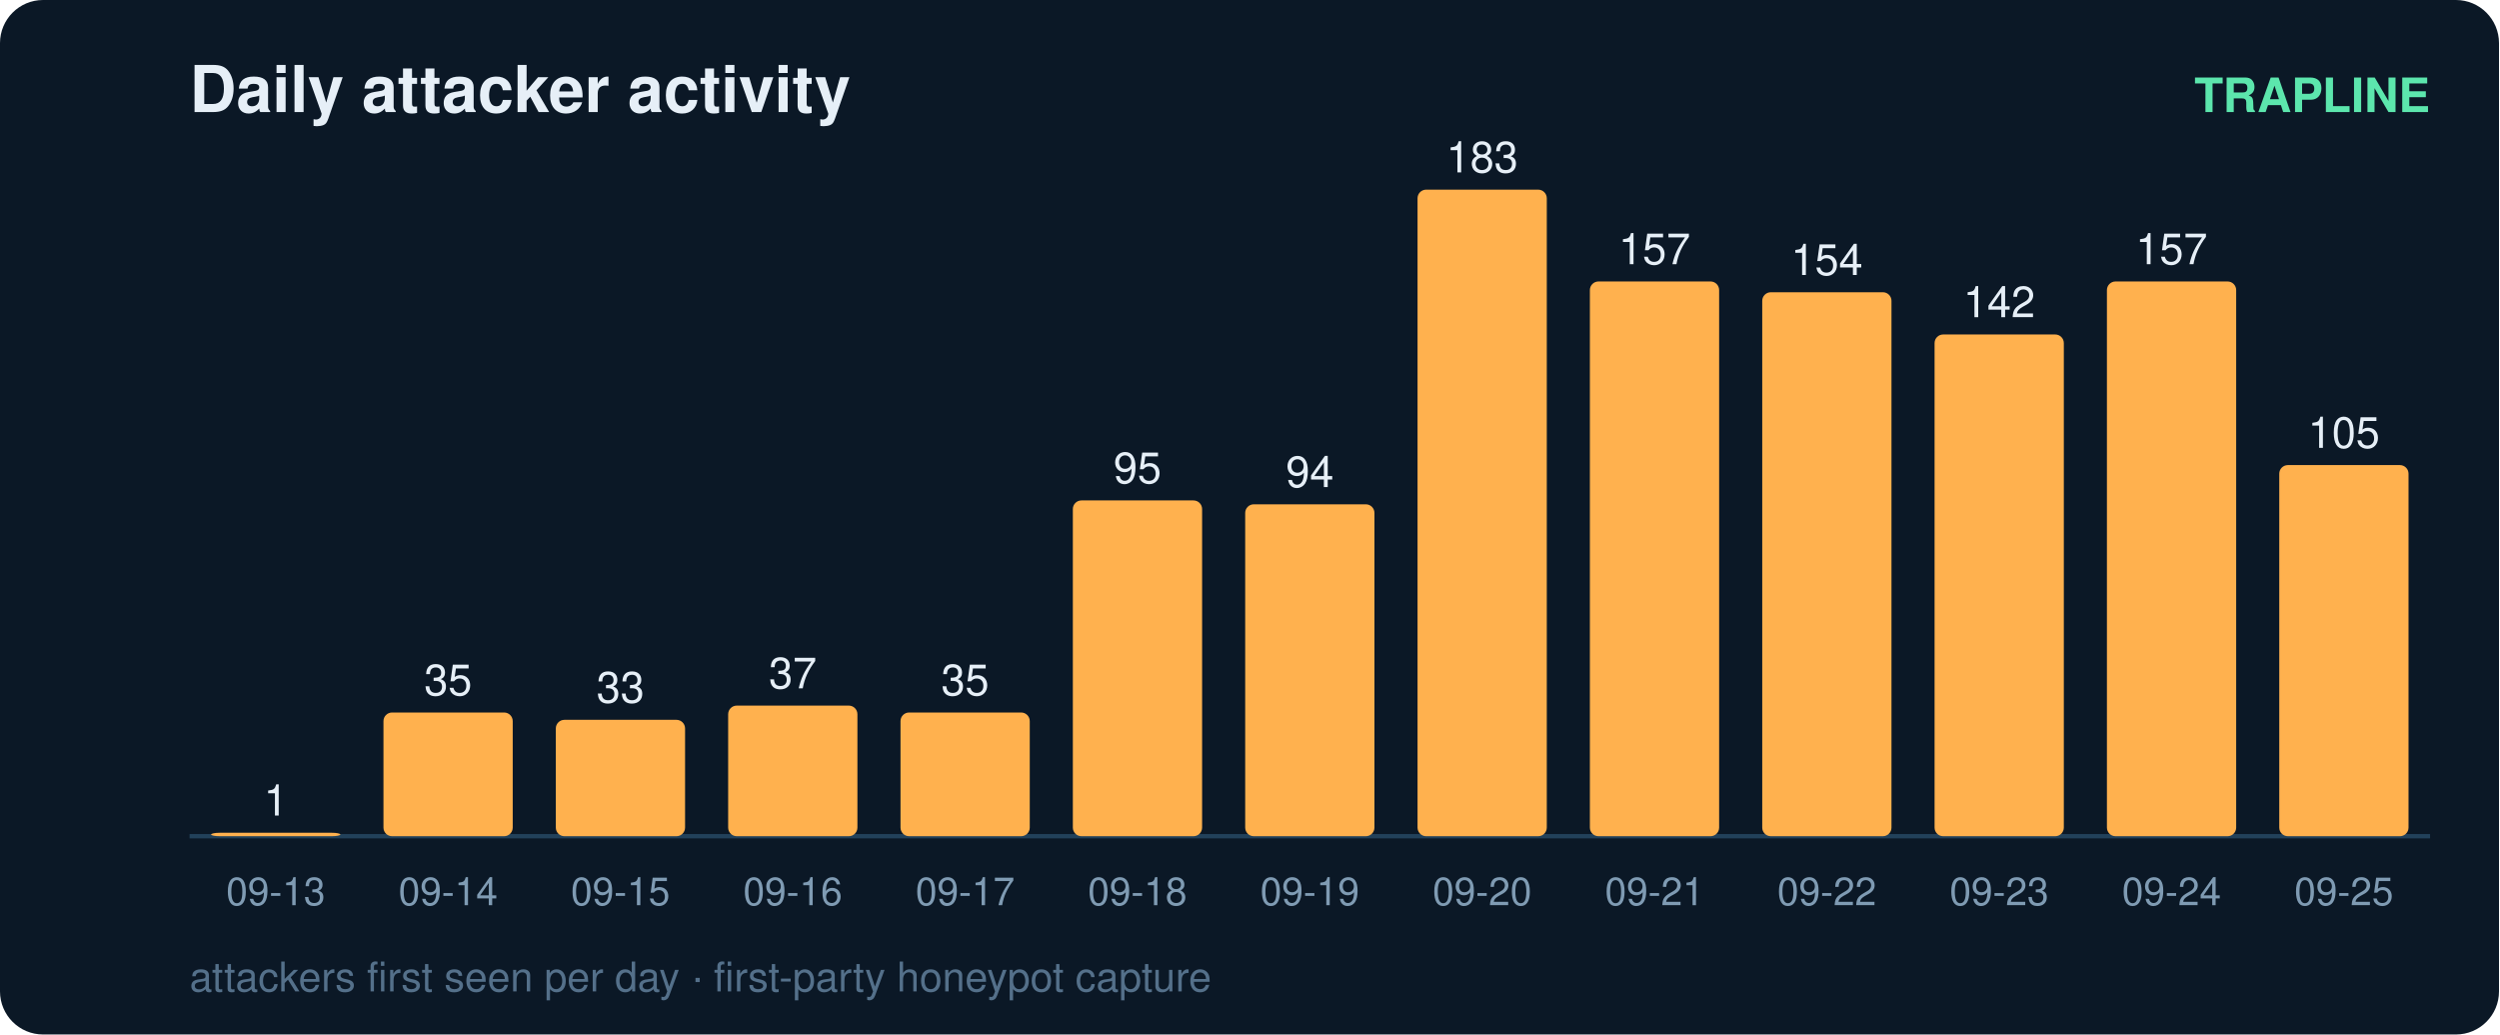
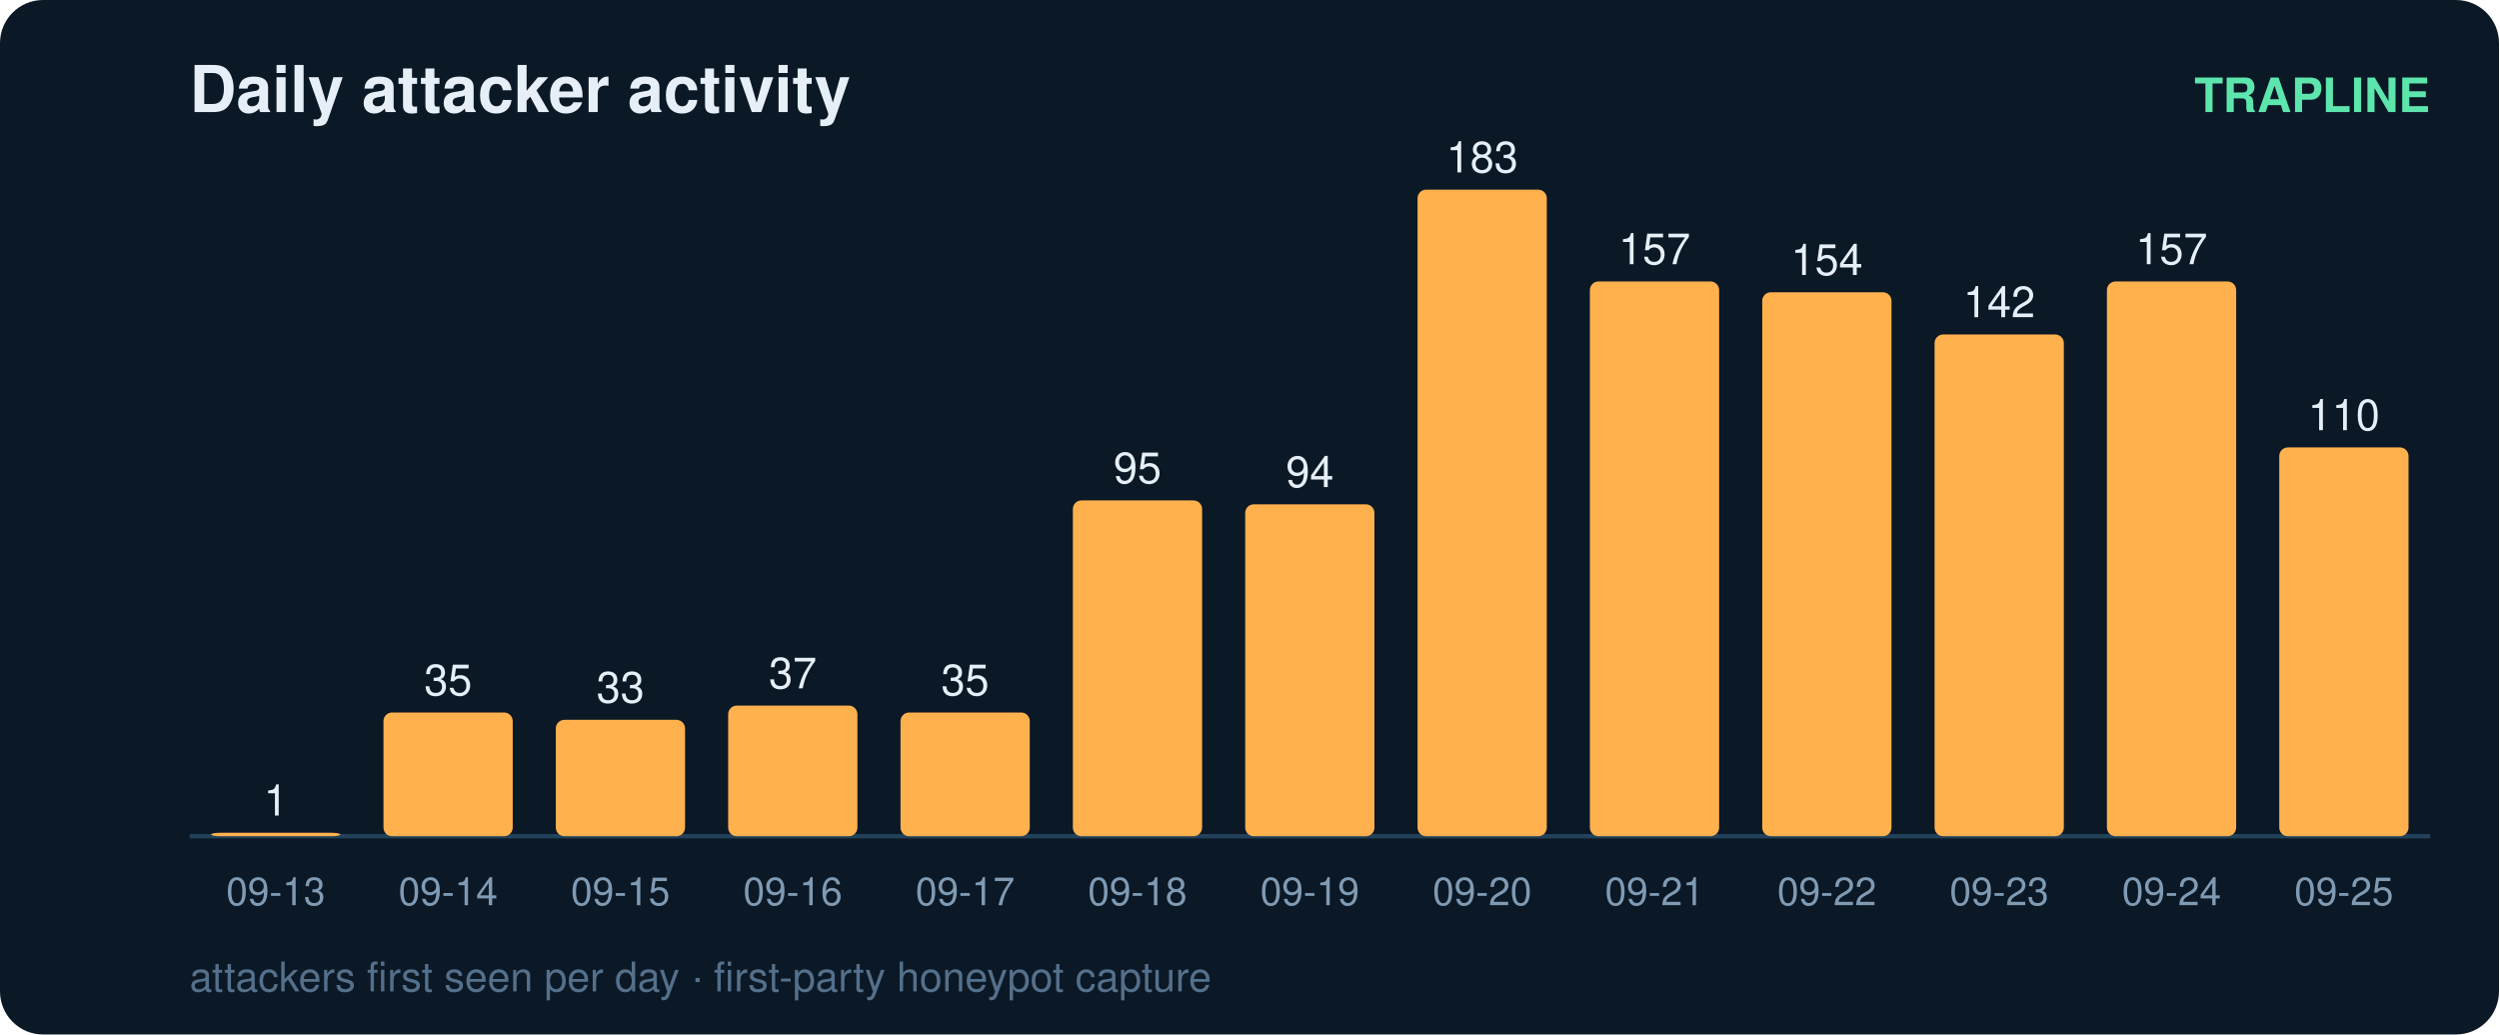
<svg xmlns="http://www.w3.org/2000/svg" width="580" height="240" viewBox="0 0 580 240" font-family="ui-sans-serif,Segoe UI,Helvetica,Arial">
  <rect width="580" height="240" rx="10" fill="#0b1826" />
  <text x="44" y="26" fill="#e6eff7" font-size="15" font-weight="700">Daily attacker activity</text>
  <text x="564" y="26" fill="#5ce6ad" font-size="11" text-anchor="end" font-weight="600">TRAPLINE</text>
  <line x1="44" y1="194" x2="564" y2="194" stroke="#22415a" stroke-width="1" />
  <rect x="49" y="193.2" width="30" height="0.8" rx="2" fill="#ffb14e" />
  <text x="64.0" y="189.2" fill="#e6eff7" font-size="10" text-anchor="middle" font-variant-numeric="tabular-nums">1</text>
  <text x="64.0" y="210.0" fill="#7f9bb3" font-size="9" text-anchor="middle">09-13</text>
  <rect x="89" y="165.3" width="30" height="28.7" rx="2" fill="#ffb14e" />
  <text x="104.0" y="161.3" fill="#e6eff7" font-size="10" text-anchor="middle" font-variant-numeric="tabular-nums">35</text>
  <text x="104.0" y="210.0" fill="#7f9bb3" font-size="9" text-anchor="middle">09-14</text>
  <rect x="129" y="167.0" width="30" height="27.0" rx="2" fill="#ffb14e" />
  <text x="144.0" y="163.0" fill="#e6eff7" font-size="10" text-anchor="middle" font-variant-numeric="tabular-nums">33</text>
  <text x="144.0" y="210.0" fill="#7f9bb3" font-size="9" text-anchor="middle">09-15</text>
  <rect x="169" y="163.7" width="30" height="30.3" rx="2" fill="#ffb14e" />
  <text x="184.0" y="159.7" fill="#e6eff7" font-size="10" text-anchor="middle" font-variant-numeric="tabular-nums">37</text>
  <text x="184.0" y="210.0" fill="#7f9bb3" font-size="9" text-anchor="middle">09-16</text>
  <rect x="209" y="165.3" width="30" height="28.7" rx="2" fill="#ffb14e" />
  <text x="224.0" y="161.3" fill="#e6eff7" font-size="10" text-anchor="middle" font-variant-numeric="tabular-nums">35</text>
  <text x="224.0" y="210.0" fill="#7f9bb3" font-size="9" text-anchor="middle">09-17</text>
  <rect x="249" y="116.1" width="30" height="77.9" rx="2" fill="#ffb14e" />
  <text x="264.0" y="112.1" fill="#e6eff7" font-size="10" text-anchor="middle" font-variant-numeric="tabular-nums">95</text>
  <text x="264.0" y="210.0" fill="#7f9bb3" font-size="9" text-anchor="middle">09-18</text>
  <rect x="289" y="117.0" width="30" height="77.0" rx="2" fill="#ffb14e" />
  <text x="304.0" y="113.0" fill="#e6eff7" font-size="10" text-anchor="middle" font-variant-numeric="tabular-nums">94</text>
  <text x="304.0" y="210.0" fill="#7f9bb3" font-size="9" text-anchor="middle">09-19</text>
  <rect x="329" y="44.0" width="30" height="150.0" rx="2" fill="#ffb14e" />
  <text x="344.0" y="40.0" fill="#e6eff7" font-size="10" text-anchor="middle" font-variant-numeric="tabular-nums">183</text>
  <text x="344.0" y="210.0" fill="#7f9bb3" font-size="9" text-anchor="middle">09-20</text>
  <rect x="369" y="65.3" width="30" height="128.7" rx="2" fill="#ffb14e" />
  <text x="384.0" y="61.3" fill="#e6eff7" font-size="10" text-anchor="middle" font-variant-numeric="tabular-nums">157</text>
  <text x="384.0" y="210.0" fill="#7f9bb3" font-size="9" text-anchor="middle">09-21</text>
  <rect x="409" y="67.8" width="30" height="126.2" rx="2" fill="#ffb14e" />
  <text x="424.0" y="63.8" fill="#e6eff7" font-size="10" text-anchor="middle" font-variant-numeric="tabular-nums">154</text>
  <text x="424.0" y="210.0" fill="#7f9bb3" font-size="9" text-anchor="middle">09-22</text>
  <rect x="449" y="77.6" width="30" height="116.4" rx="2" fill="#ffb14e" />
  <text x="464.0" y="73.6" fill="#e6eff7" font-size="10" text-anchor="middle" font-variant-numeric="tabular-nums">142</text>
  <text x="464.0" y="210.0" fill="#7f9bb3" font-size="9" text-anchor="middle">09-23</text>
  <rect x="489" y="65.3" width="30" height="128.7" rx="2" fill="#ffb14e" />
  <text x="504.0" y="61.3" fill="#e6eff7" font-size="10" text-anchor="middle" font-variant-numeric="tabular-nums">157</text>
  <text x="504.0" y="210.0" fill="#7f9bb3" font-size="9" text-anchor="middle">09-24</text>
-   <rect x="529" y="107.9" width="30" height="86.1" rx="2" fill="#ffb14e" />
-   <text x="544.0" y="103.9" fill="#e6eff7" font-size="10" text-anchor="middle" font-variant-numeric="tabular-nums">105</text>
+   <rect x="529" y="103.8" width="30" height="90.2" rx="2" fill="#ffb14e" />
+   <text x="544.0" y="99.8" fill="#e6eff7" font-size="10" text-anchor="middle" font-variant-numeric="tabular-nums">110</text>
  <text x="544.0" y="210.0" fill="#7f9bb3" font-size="9" text-anchor="middle">09-25</text>
  <text x="44" y="230" fill="#54708a" font-size="9.5">attackers first seen per day · first-party honeypot capture</text>
</svg>
